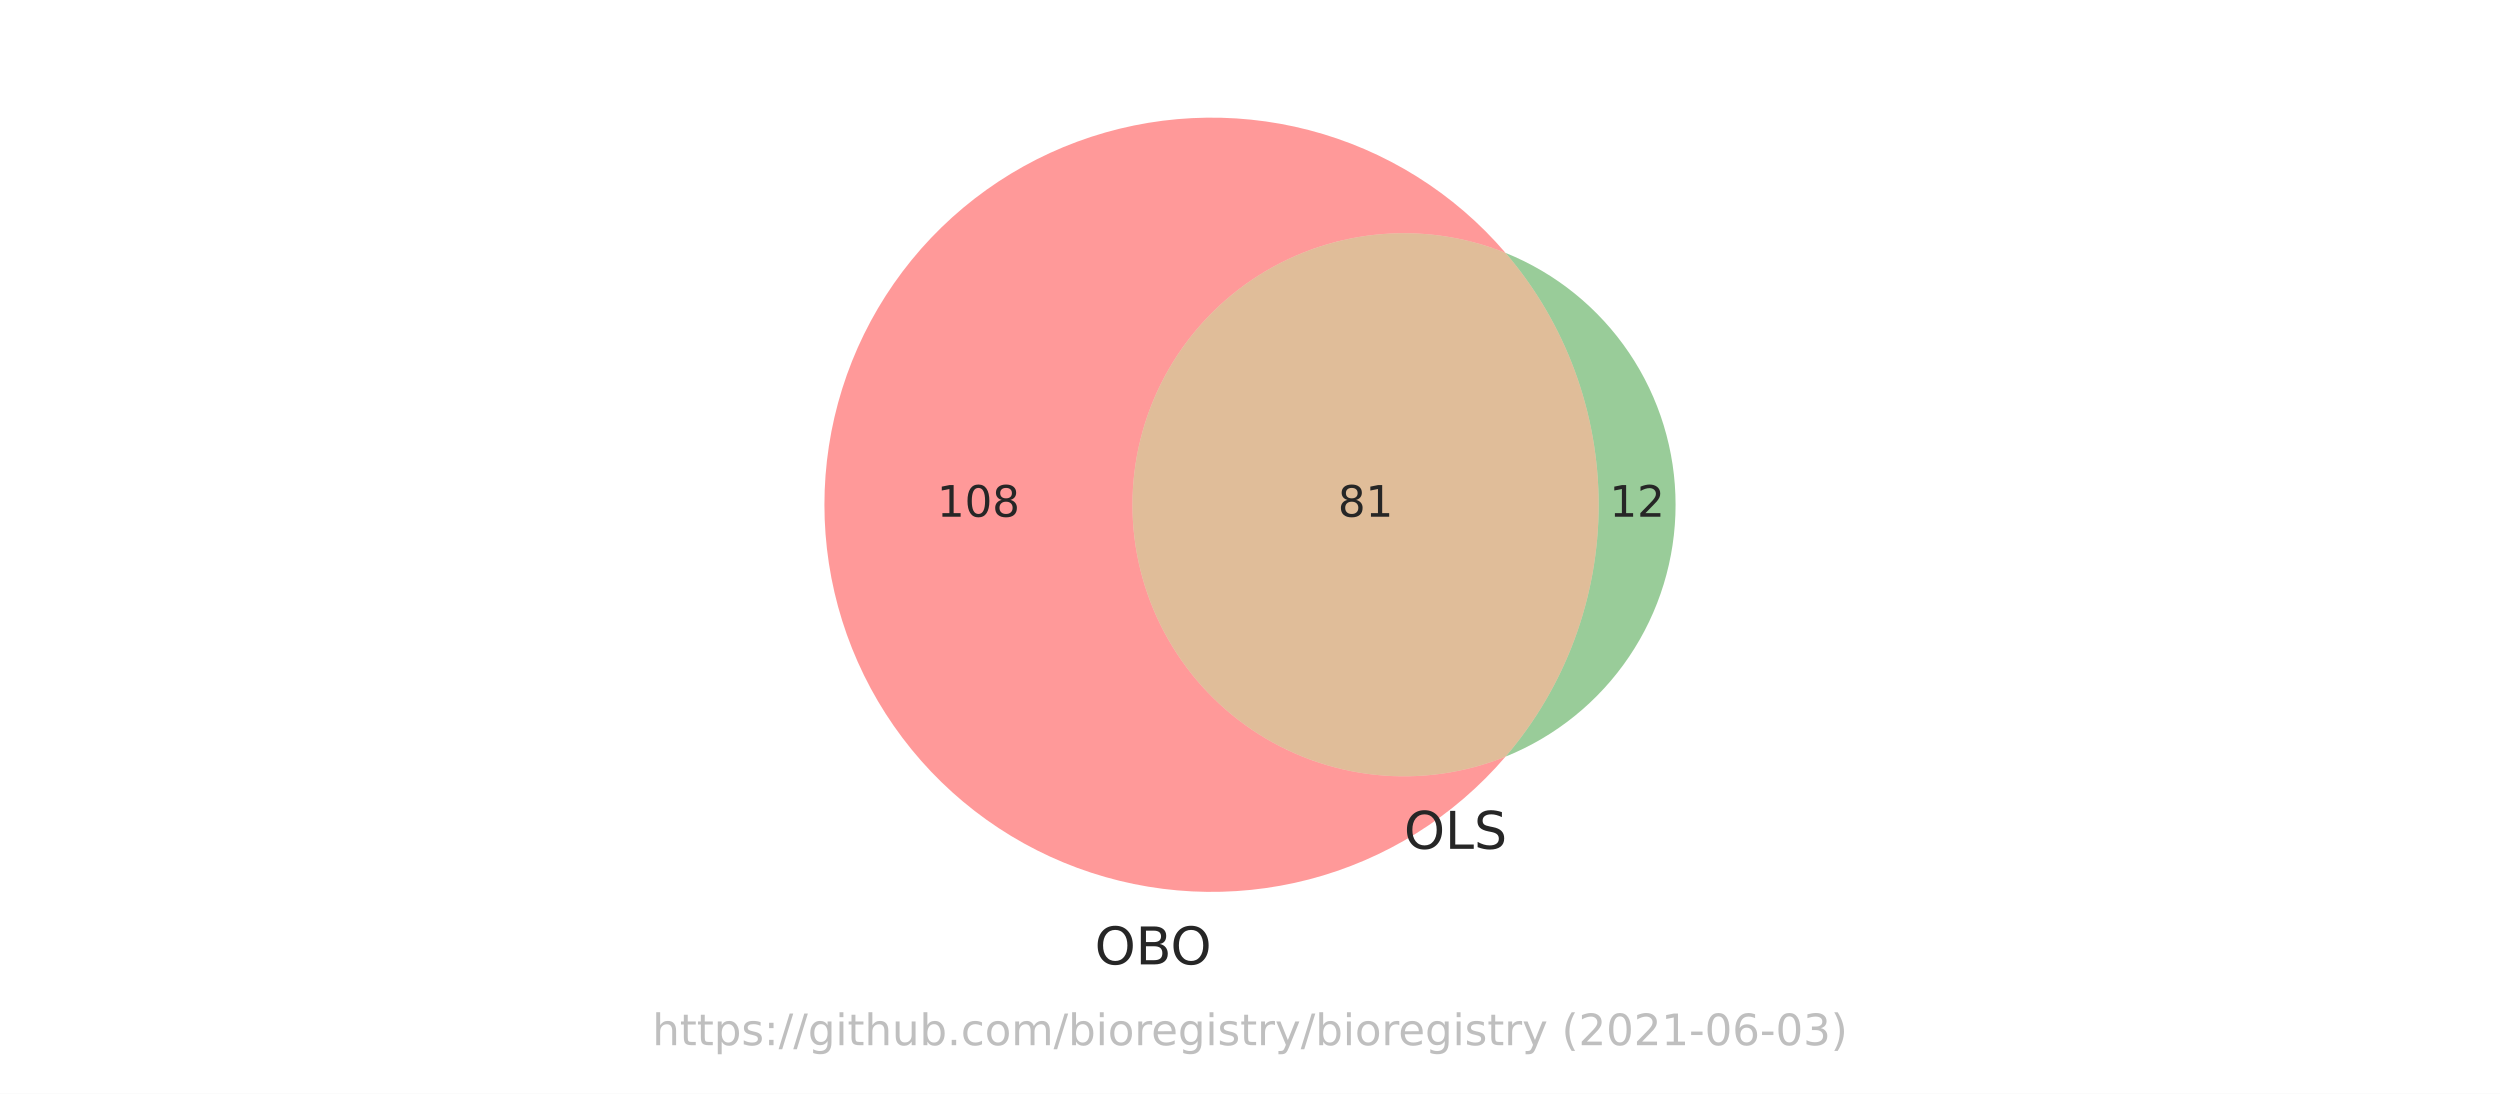
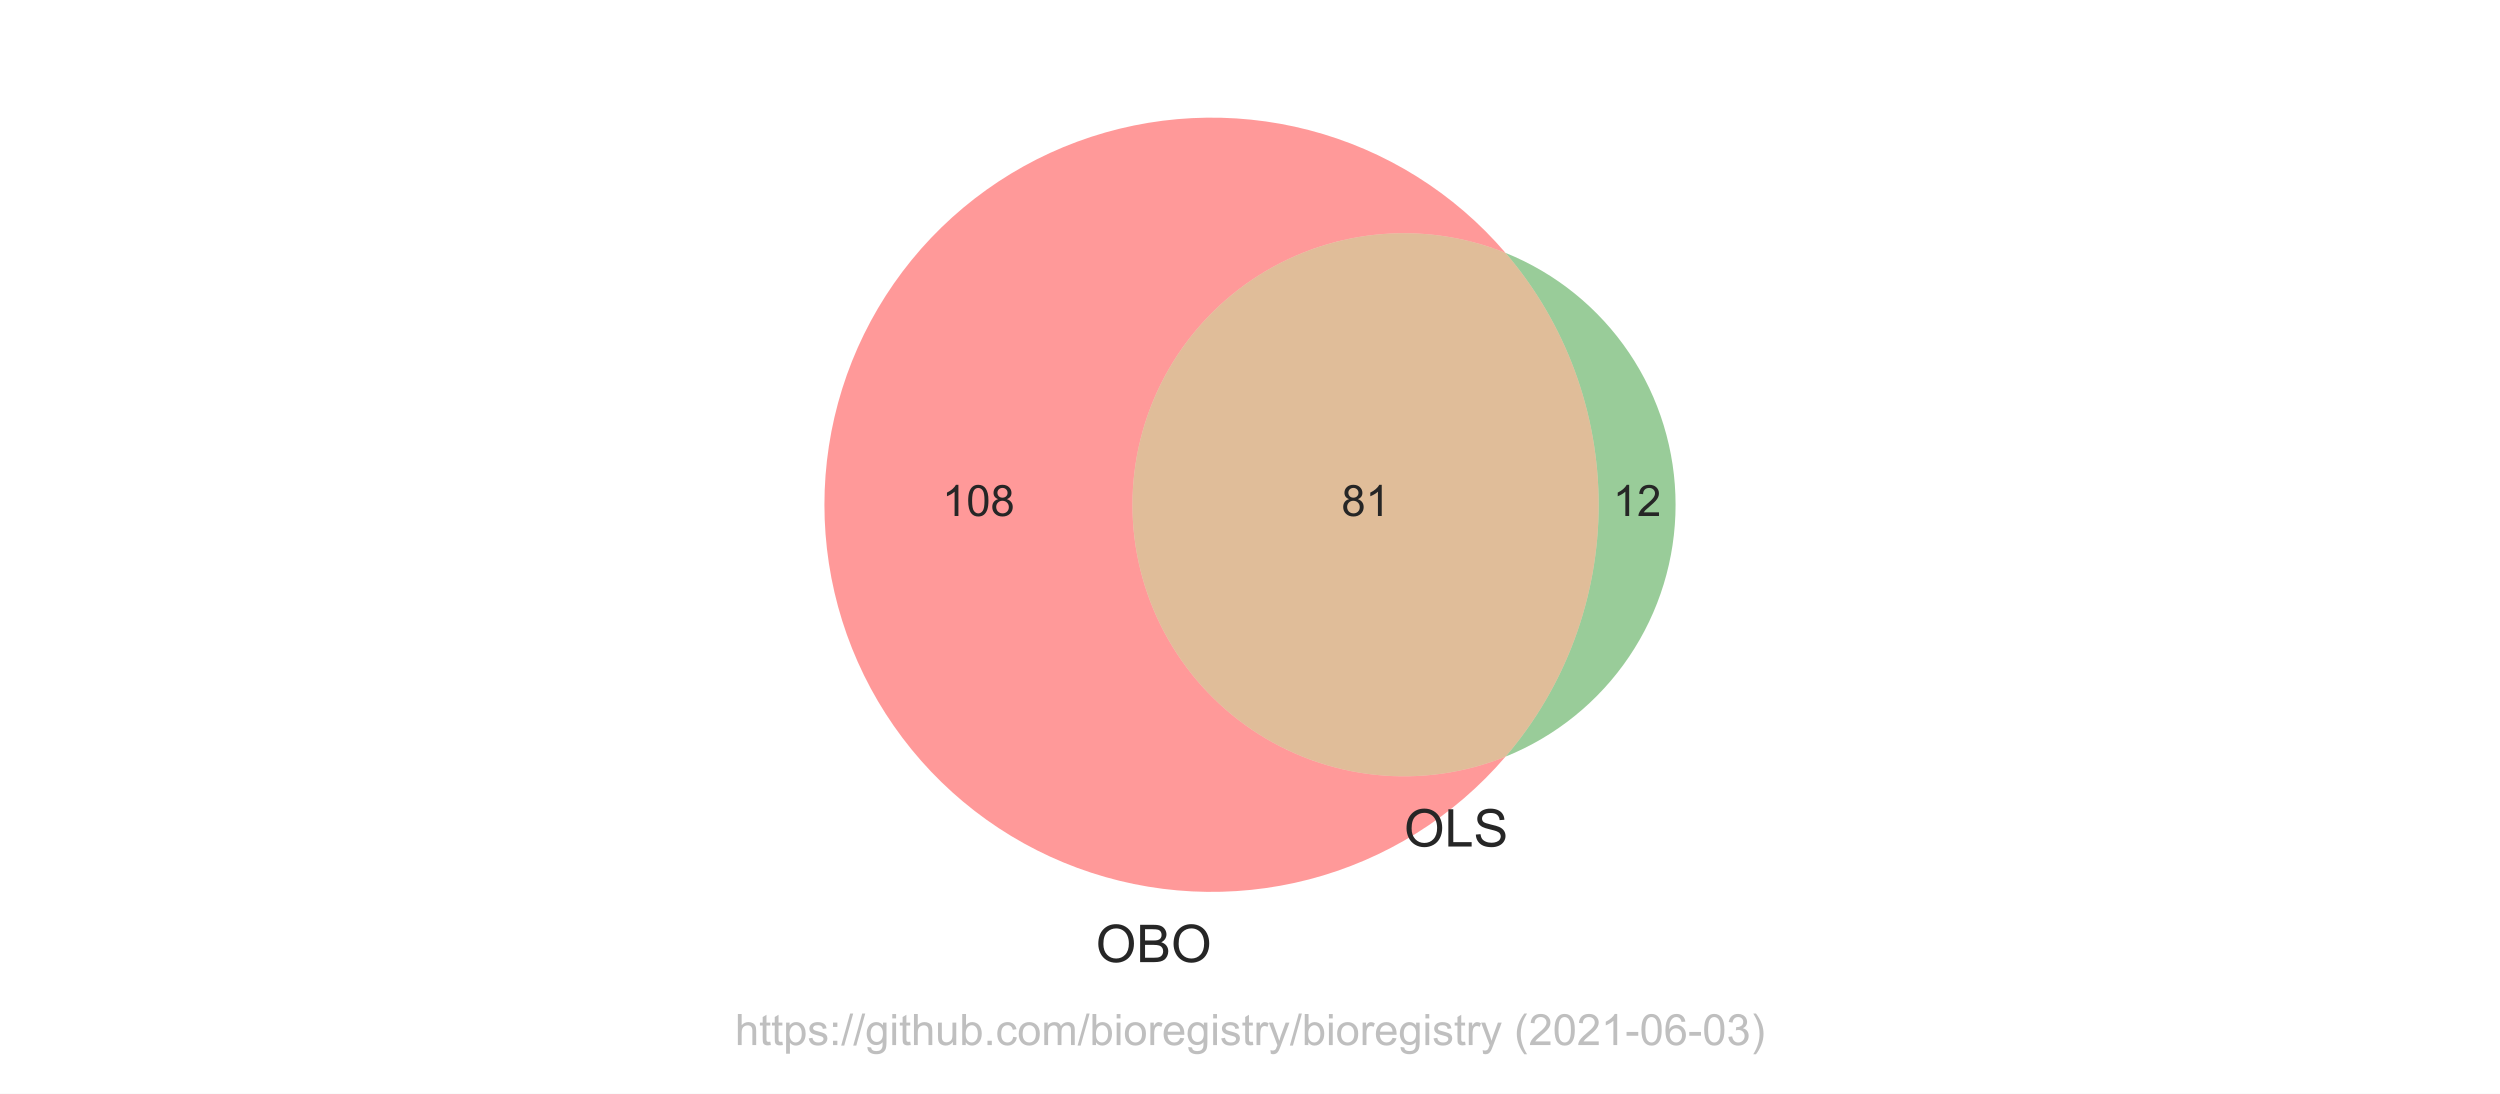
<svg xmlns="http://www.w3.org/2000/svg" xmlns:xlink="http://www.w3.org/1999/xlink" height="252pt" version="1.1" viewBox="0 0 576 252" width="576pt">
  <defs>
    <style type="text/css">*{stroke-linecap:butt;stroke-linejoin:round;}</style>
  </defs>
  <g id="figure_1">
    <g id="patch_1">
      <path d="M 0 252  L 576 252  L 576 0  L 0 0  z " style="fill:#ffffff;" />
    </g>
    <g id="axes_1">
      <g id="patch_2">
-         <path clip-path="url(#p043e0fe2f7)" d="M 346.877 174.328  C 337.381 178.156 327.089 179.595 316.908 178.519  C 306.726 177.442 296.963 173.883 288.477 168.155  C 279.992 162.426 273.041 154.701 268.236 145.661  C 263.431 136.62 260.918 126.536 260.918 116.298  C 260.918 106.06 263.431 95.976 268.236 86.935  C 273.041 77.895 279.992 70.17 288.477 64.441  C 296.963 58.713 306.726 55.154 316.908 54.077  C 327.089 53.001 337.381 54.44 346.877 58.268  C 340.982 51.387 334.074 45.445 326.389 40.645  C 318.704 35.846 310.333 32.245 301.564 29.968  C 292.794 27.69 283.729 26.762 274.68 27.215  C 265.631 27.668 256.704 29.498 248.206 32.64  C 239.708 35.782 231.738 40.201 224.572 45.744  C 217.405 51.288 211.124 57.89 205.947 65.326  C 200.769 72.761 196.754 80.941 194.041 89.586  C 191.327 98.23 189.947 107.238 189.947 116.298  C 189.947 125.358 191.327 134.366 194.041 143.01  C 196.754 151.655 200.769 159.835 205.947 167.27  C 211.124 174.706 217.405 181.308 224.572 186.852  C 231.738 192.395 239.708 196.814 248.206 199.956  C 256.704 203.098 265.631 204.928 274.68 205.381  C 283.729 205.834 292.794 204.906 301.564 202.628  C 310.333 200.351 318.704 196.75 326.389 191.951  C 334.074 187.151 340.982 181.209 346.877 174.328  " style="fill:#ff0000;opacity:0.4;" />
+         <path clip-path="url(#pc2c2ebbd2d)" d="M 346.877 174.328  C 337.381 178.156 327.089 179.595 316.908 178.519  C 306.726 177.442 296.963 173.883 288.477 168.155  C 279.992 162.426 273.041 154.701 268.236 145.661  C 263.431 136.62 260.918 126.536 260.918 116.298  C 260.918 106.06 263.431 95.976 268.236 86.935  C 273.041 77.895 279.992 70.17 288.477 64.441  C 296.963 58.713 306.726 55.154 316.908 54.077  C 327.089 53.001 337.381 54.44 346.877 58.268  C 340.982 51.387 334.074 45.445 326.389 40.645  C 318.704 35.846 310.333 32.245 301.564 29.968  C 292.794 27.69 283.729 26.762 274.68 27.215  C 265.631 27.668 256.704 29.498 248.206 32.64  C 239.708 35.782 231.738 40.201 224.572 45.744  C 217.405 51.288 211.124 57.89 205.947 65.326  C 200.769 72.761 196.754 80.941 194.041 89.586  C 191.327 98.23 189.947 107.238 189.947 116.298  C 189.947 125.358 191.327 134.366 194.041 143.01  C 196.754 151.655 200.769 159.835 205.947 167.27  C 211.124 174.706 217.405 181.308 224.572 186.852  C 231.738 192.395 239.708 196.814 248.206 199.956  C 256.704 203.098 265.631 204.928 274.68 205.381  C 283.729 205.834 292.794 204.906 301.564 202.628  C 310.333 200.351 318.704 196.75 326.389 191.951  C 334.074 187.151 340.982 181.209 346.877 174.328  " style="fill:#ff0000;opacity:0.4;" />
      </g>
      <g id="patch_3">
-         <path clip-path="url(#p043e0fe2f7)" d="M 346.877 58.268  C 360.721 74.427 368.336 95.019 368.336 116.298  C 368.336 137.577 360.721 158.169 346.877 174.328  C 358.447 169.665 368.362 161.645 375.342 151.306  C 382.322 140.967 386.053 128.773 386.053 116.298  C 386.053 103.823 382.322 91.629 375.342 81.29  C 368.362 70.951 358.447 62.931 346.877 58.268  " style="fill:#008000;opacity:0.4;" />
+         <path clip-path="url(#pc2c2ebbd2d)" d="M 346.877 58.268  C 360.721 74.427 368.336 95.019 368.336 116.298  C 368.336 137.577 360.721 158.169 346.877 174.328  C 358.447 169.665 368.362 161.645 375.342 151.306  C 382.322 140.967 386.053 128.773 386.053 116.298  C 386.053 103.823 382.322 91.629 375.342 81.29  C 368.362 70.951 358.447 62.931 346.877 58.268  " style="fill:#008000;opacity:0.4;" />
      </g>
      <g id="patch_4">
-         <path clip-path="url(#p043e0fe2f7)" d="M 346.877 174.328  C 360.721 158.169 368.336 137.577 368.336 116.298  C 368.336 95.019 360.721 74.427 346.877 58.268  C 337.381 54.44 327.089 53.001 316.908 54.077  C 306.726 55.154 296.963 58.713 288.477 64.441  C 279.992 70.17 273.041 77.895 268.236 86.935  C 263.431 95.976 260.918 106.06 260.918 116.298  C 260.918 126.536 263.431 136.62 268.236 145.661  C 273.041 154.701 279.992 162.426 288.477 168.155  C 296.963 173.883 306.726 177.442 316.908 178.519  C 327.089 179.595 337.381 178.156 346.877 174.328  " style="fill:#b25a00;opacity:0.4;" />
+         <path clip-path="url(#pc2c2ebbd2d)" d="M 346.877 174.328  C 360.721 158.169 368.336 137.577 368.336 116.298  C 368.336 95.019 360.721 74.427 346.877 58.268  C 337.381 54.44 327.089 53.001 316.908 54.077  C 306.726 55.154 296.963 58.713 288.477 64.441  C 279.992 70.17 273.041 77.895 268.236 86.935  C 263.431 95.976 260.918 106.06 260.918 116.298  C 260.918 126.536 263.431 136.62 268.236 145.661  C 273.041 154.701 279.992 162.426 288.477 168.155  C 296.963 173.883 306.726 177.442 316.908 178.519  C 327.089 179.595 337.381 178.156 346.877 174.328  " style="fill:#b25a00;opacity:0.4;" />
      </g>
      <g id="text_1">
-         <g style="fill:#262626;" transform="translate(215.8888 119.0574)scale(0.1 -0.1)">
+         <g style="fill:#262626;" transform="translate(217.0911 118.8832)scale(0.1 -0.1)">
          <defs>
-             <path d="M 794 531  L 1825 531  L 1825 4091  L 703 3866  L 703 4441  L 1819 4666  L 2450 4666  L 2450 531  L 3481 531  L 3481 0  L 794 0  L 794 531  z " id="DejaVuSans-31" transform="scale(0.015625)" />
-             <path d="M 2034 4250  Q 1547 4250 1301 3770  Q 1056 3291 1056 2328  Q 1056 1369 1301 889  Q 1547 409 2034 409  Q 2525 409 2770 889  Q 3016 1369 3016 2328  Q 3016 3291 2770 3770  Q 2525 4250 2034 4250  z M 2034 4750  Q 2819 4750 3233 4129  Q 3647 3509 3647 2328  Q 3647 1150 3233 529  Q 2819 -91 2034 -91  Q 1250 -91 836 529  Q 422 1150 422 2328  Q 422 3509 836 4129  Q 1250 4750 2034 4750  z " id="DejaVuSans-30" transform="scale(0.015625)" />
-             <path d="M 2034 2216  Q 1584 2216 1326 1975  Q 1069 1734 1069 1313  Q 1069 891 1326 650  Q 1584 409 2034 409  Q 2484 409 2743 651  Q 3003 894 3003 1313  Q 3003 1734 2745 1975  Q 2488 2216 2034 2216  z M 1403 2484  Q 997 2584 770 2862  Q 544 3141 544 3541  Q 544 4100 942 4425  Q 1341 4750 2034 4750  Q 2731 4750 3128 4425  Q 3525 4100 3525 3541  Q 3525 3141 3298 2862  Q 3072 2584 2669 2484  Q 3125 2378 3379 2068  Q 3634 1759 3634 1313  Q 3634 634 3220 271  Q 2806 -91 2034 -91  Q 1263 -91 848 271  Q 434 634 434 1313  Q 434 1759 690 2068  Q 947 2378 1403 2484  z M 1172 3481  Q 1172 3119 1398 2916  Q 1625 2713 2034 2713  Q 2441 2713 2670 2916  Q 2900 3119 2900 3481  Q 2900 3844 2670 4047  Q 2441 4250 2034 4250  Q 1625 4250 1398 4047  Q 1172 3844 1172 3481  z " id="DejaVuSans-38" transform="scale(0.015625)" />
+             <path d="M 2384 0  L 1822 0  L 1822 3584  Q 1619 3391 1289 3197  Q 959 3003 697 2906  L 697 3450  Q 1169 3672 1522 3987  Q 1875 4303 2022 4600  L 2384 4600  L 2384 0  z " id="ArialMT-31" transform="scale(0.015625)" />
+             <path d="M 266 2259  Q 266 3072 433 3567  Q 600 4063 929 4331  Q 1259 4600 1759 4600  Q 2128 4600 2406 4451  Q 2684 4303 2865 4023  Q 3047 3744 3150 3342  Q 3253 2941 3253 2259  Q 3253 1453 3087 958  Q 2922 463 2592 192  Q 2263 -78 1759 -78  Q 1097 -78 719 397  Q 266 969 266 2259  z M 844 2259  Q 844 1131 1108 757  Q 1372 384 1759 384  Q 2147 384 2411 759  Q 2675 1134 2675 2259  Q 2675 3391 2411 3762  Q 2147 4134 1753 4134  Q 1366 4134 1134 3806  Q 844 3388 844 2259  z " id="ArialMT-30" transform="scale(0.015625)" />
+             <path d="M 1131 2484  Q 781 2613 612 2850  Q 444 3088 444 3419  Q 444 3919 803 4259  Q 1163 4600 1759 4600  Q 2359 4600 2725 4251  Q 3091 3903 3091 3403  Q 3091 3084 2923 2848  Q 2756 2613 2416 2484  Q 2838 2347 3058 2040  Q 3278 1734 3278 1309  Q 3278 722 2862 322  Q 2447 -78 1769 -78  Q 1091 -78 675 323  Q 259 725 259 1325  Q 259 1772 486 2073  Q 713 2375 1131 2484  z M 1019 3438  Q 1019 3113 1228 2906  Q 1438 2700 1772 2700  Q 2097 2700 2305 2904  Q 2513 3109 2513 3406  Q 2513 3716 2298 3927  Q 2084 4138 1766 4138  Q 1444 4138 1231 3931  Q 1019 3725 1019 3438  z M 838 1322  Q 838 1081 952 856  Q 1066 631 1291 507  Q 1516 384 1775 384  Q 2178 384 2440 643  Q 2703 903 2703 1303  Q 2703 1709 2433 1975  Q 2163 2241 1756 2241  Q 1359 2241 1098 1978  Q 838 1716 838 1322  z " id="ArialMT-38" transform="scale(0.015625)" />
          </defs>
-           <use xlink:href="#DejaVuSans-31" />
-           <use x="63.623" xlink:href="#DejaVuSans-30" />
-           <use x="127.246" xlink:href="#DejaVuSans-38" />
+           <use xlink:href="#ArialMT-31" />
+           <use x="55.615" xlink:href="#ArialMT-30" />
+           <use x="111.23" xlink:href="#ArialMT-38" />
        </g>
      </g>
      <g id="text_2">
-         <g style="fill:#262626;" transform="translate(370.832 119.0574)scale(0.1 -0.1)">
+         <g style="fill:#262626;" transform="translate(371.6336 118.8832)scale(0.1 -0.1)">
          <defs>
-             <path d="M 1228 531  L 3431 531  L 3431 0  L 469 0  L 469 531  Q 828 903 1448 1529  Q 2069 2156 2228 2338  Q 2531 2678 2651 2914  Q 2772 3150 2772 3378  Q 2772 3750 2511 3984  Q 2250 4219 1831 4219  Q 1534 4219 1204 4116  Q 875 4013 500 3803  L 500 4441  Q 881 4594 1212 4672  Q 1544 4750 1819 4750  Q 2544 4750 2975 4387  Q 3406 4025 3406 3419  Q 3406 3131 3298 2873  Q 3191 2616 2906 2266  Q 2828 2175 2409 1742  Q 1991 1309 1228 531  z " id="DejaVuSans-32" transform="scale(0.015625)" />
+             <path d="M 3222 541  L 3222 0  L 194 0  Q 188 203 259 391  Q 375 700 629 1000  Q 884 1300 1366 1694  Q 2113 2306 2375 2664  Q 2638 3022 2638 3341  Q 2638 3675 2398 3904  Q 2159 4134 1775 4134  Q 1369 4134 1125 3890  Q 881 3647 878 3216  L 300 3275  Q 359 3922 746 4261  Q 1134 4600 1788 4600  Q 2447 4600 2831 4234  Q 3216 3869 3216 3328  Q 3216 3053 3103 2787  Q 2991 2522 2730 2228  Q 2469 1934 1863 1422  Q 1356 997 1212 845  Q 1069 694 975 541  L 3222 541  z " id="ArialMT-32" transform="scale(0.015625)" />
          </defs>
-           <use xlink:href="#DejaVuSans-31" />
-           <use x="63.623" xlink:href="#DejaVuSans-32" />
+           <use xlink:href="#ArialMT-31" />
+           <use x="55.615" xlink:href="#ArialMT-32" />
        </g>
      </g>
      <g id="text_3">
-         <g style="fill:#262626;" transform="translate(308.2645 119.0574)scale(0.1 -0.1)">
-           <use xlink:href="#DejaVuSans-38" />
-           <use x="63.623" xlink:href="#DejaVuSans-31" />
+         <g style="fill:#262626;" transform="translate(309.0661 118.8832)scale(0.1 -0.1)">
+           <use xlink:href="#ArialMT-38" />
+           <use x="55.615" xlink:href="#ArialMT-31" />
        </g>
      </g>
      <g id="text_4">
-         <g style="fill:#262626;" transform="translate(252.2257 222.1987)scale(0.12 -0.12)">
+         <g style="fill:#262626;" transform="translate(252.4695 221.67)scale(0.12 -0.12)">
          <defs>
-             <path d="M 2522 4238  Q 1834 4238 1429 3725  Q 1025 3213 1025 2328  Q 1025 1447 1429 934  Q 1834 422 2522 422  Q 3209 422 3611 934  Q 4013 1447 4013 2328  Q 4013 3213 3611 3725  Q 3209 4238 2522 4238  z M 2522 4750  Q 3503 4750 4090 4092  Q 4678 3434 4678 2328  Q 4678 1225 4090 567  Q 3503 -91 2522 -91  Q 1538 -91 948 565  Q 359 1222 359 2328  Q 359 3434 948 4092  Q 1538 4750 2522 4750  z " id="DejaVuSans-4f" transform="scale(0.015625)" />
-             <path d="M 1259 2228  L 1259 519  L 2272 519  Q 2781 519 3026 730  Q 3272 941 3272 1375  Q 3272 1813 3026 2020  Q 2781 2228 2272 2228  L 1259 2228  z M 1259 4147  L 1259 2741  L 2194 2741  Q 2656 2741 2882 2914  Q 3109 3088 3109 3444  Q 3109 3797 2882 3972  Q 2656 4147 2194 4147  L 1259 4147  z M 628 4666  L 2241 4666  Q 2963 4666 3353 4366  Q 3744 4066 3744 3513  Q 3744 3084 3544 2831  Q 3344 2578 2956 2516  Q 3422 2416 3680 2098  Q 3938 1781 3938 1306  Q 3938 681 3513 340  Q 3088 0 2303 0  L 628 0  L 628 4666  z " id="DejaVuSans-42" transform="scale(0.015625)" />
+             <path d="M 309 2231  Q 309 3372 921 4017  Q 1534 4663 2503 4663  Q 3138 4663 3647 4359  Q 4156 4056 4423 3514  Q 4691 2972 4691 2284  Q 4691 1588 4409 1038  Q 4128 488 3612 205  Q 3097 -78 2500 -78  Q 1853 -78 1343 234  Q 834 547 571 1087  Q 309 1628 309 2231  z M 934 2222  Q 934 1394 1379 917  Q 1825 441 2497 441  Q 3181 441 3623 922  Q 4066 1403 4066 2288  Q 4066 2847 3877 3264  Q 3688 3681 3323 3911  Q 2959 4141 2506 4141  Q 1863 4141 1398 3698  Q 934 3256 934 2222  z " id="ArialMT-4f" transform="scale(0.015625)" />
+             <path d="M 469 0  L 469 4581  L 2188 4581  Q 2713 4581 3030 4442  Q 3347 4303 3526 4014  Q 3706 3725 3706 3409  Q 3706 3116 3547 2856  Q 3388 2597 3066 2438  Q 3481 2316 3704 2022  Q 3928 1728 3928 1328  Q 3928 1006 3792 729  Q 3656 453 3456 303  Q 3256 153 2954 76  Q 2653 0 2216 0  L 469 0  z M 1075 2656  L 2066 2656  Q 2469 2656 2644 2709  Q 2875 2778 2992 2937  Q 3109 3097 3109 3338  Q 3109 3566 3000 3739  Q 2891 3913 2687 3977  Q 2484 4041 1991 4041  L 1075 4041  L 1075 2656  z M 1075 541  L 2216 541  Q 2509 541 2628 563  Q 2838 600 2978 687  Q 3119 775 3209 942  Q 3300 1109 3300 1328  Q 3300 1584 3169 1773  Q 3038 1963 2805 2039  Q 2572 2116 2134 2116  L 1075 2116  L 1075 541  z " id="ArialMT-42" transform="scale(0.015625)" />
          </defs>
-           <use xlink:href="#DejaVuSans-4f" />
-           <use x="78.711" xlink:href="#DejaVuSans-42" />
-           <use x="145.564" xlink:href="#DejaVuSans-4f" />
+           <use xlink:href="#ArialMT-4f" />
+           <use x="77.783" xlink:href="#ArialMT-42" />
+           <use x="144.482" xlink:href="#ArialMT-4f" />
        </g>
      </g>
      <g id="text_5">
-         <g style="fill:#262626;" transform="translate(323.4857 195.5717)scale(0.12 -0.12)">
+         <g style="fill:#262626;" transform="translate(323.4857 195.043)scale(0.12 -0.12)">
          <defs>
-             <path d="M 628 4666  L 1259 4666  L 1259 531  L 3531 531  L 3531 0  L 628 0  L 628 4666  z " id="DejaVuSans-4c" transform="scale(0.015625)" />
-             <path d="M 3425 4513  L 3425 3897  Q 3066 4069 2747 4153  Q 2428 4238 2131 4238  Q 1616 4238 1336 4038  Q 1056 3838 1056 3469  Q 1056 3159 1242 3001  Q 1428 2844 1947 2747  L 2328 2669  Q 3034 2534 3370 2195  Q 3706 1856 3706 1288  Q 3706 609 3251 259  Q 2797 -91 1919 -91  Q 1588 -91 1214 -16  Q 841 59 441 206  L 441 856  Q 825 641 1194 531  Q 1563 422 1919 422  Q 2459 422 2753 634  Q 3047 847 3047 1241  Q 3047 1584 2836 1778  Q 2625 1972 2144 2069  L 1759 2144  Q 1053 2284 737 2584  Q 422 2884 422 3419  Q 422 4038 858 4394  Q 1294 4750 2059 4750  Q 2388 4750 2728 4690  Q 3069 4631 3425 4513  z " id="DejaVuSans-53" transform="scale(0.015625)" />
+             <path d="M 469 0  L 469 4581  L 1075 4581  L 1075 541  L 3331 541  L 3331 0  L 469 0  z " id="ArialMT-4c" transform="scale(0.015625)" />
+             <path d="M 288 1472  L 859 1522  Q 900 1178 1048 958  Q 1197 738 1509 602  Q 1822 466 2213 466  Q 2559 466 2825 569  Q 3091 672 3220 851  Q 3350 1031 3350 1244  Q 3350 1459 3225 1620  Q 3100 1781 2813 1891  Q 2628 1963 1997 2114  Q 1366 2266 1113 2400  Q 784 2572 623 2826  Q 463 3081 463 3397  Q 463 3744 659 4045  Q 856 4347 1234 4503  Q 1613 4659 2075 4659  Q 2584 4659 2973 4495  Q 3363 4331 3572 4012  Q 3781 3694 3797 3291  L 3216 3247  Q 3169 3681 2898 3903  Q 2628 4125 2100 4125  Q 1550 4125 1298 3923  Q 1047 3722 1047 3438  Q 1047 3191 1225 3031  Q 1400 2872 2139 2705  Q 2878 2538 3153 2413  Q 3553 2228 3743 1945  Q 3934 1663 3934 1294  Q 3934 928 3725 604  Q 3516 281 3123 101  Q 2731 -78 2241 -78  Q 1619 -78 1198 103  Q 778 284 539 648  Q 300 1013 288 1472  z " id="ArialMT-53" transform="scale(0.015625)" />
          </defs>
-           <use xlink:href="#DejaVuSans-4f" />
-           <use x="78.711" xlink:href="#DejaVuSans-4c" />
-           <use x="134.424" xlink:href="#DejaVuSans-53" />
+           <use xlink:href="#ArialMT-4f" />
+           <use x="77.783" xlink:href="#ArialMT-4c" />
+           <use x="133.398" xlink:href="#ArialMT-53" />
        </g>
      </g>
      <g id="text_6">
-         <g style="fill:#808080;opacity:0.5;" transform="translate(150.2883 240.8159)scale(0.1 -0.1)">
+         <g style="fill:#808080;opacity:0.5;" transform="translate(169.3422 240.7909)scale(0.1 -0.1)">
          <defs>
-             <path d="M 3513 2113  L 3513 0  L 2938 0  L 2938 2094  Q 2938 2591 2744 2837  Q 2550 3084 2163 3084  Q 1697 3084 1428 2787  Q 1159 2491 1159 1978  L 1159 0  L 581 0  L 581 4863  L 1159 4863  L 1159 2956  Q 1366 3272 1645 3428  Q 1925 3584 2291 3584  Q 2894 3584 3203 3211  Q 3513 2838 3513 2113  z " id="DejaVuSans-68" transform="scale(0.015625)" />
-             <path d="M 1172 4494  L 1172 3500  L 2356 3500  L 2356 3053  L 1172 3053  L 1172 1153  Q 1172 725 1289 603  Q 1406 481 1766 481  L 2356 481  L 2356 0  L 1766 0  Q 1100 0 847 248  Q 594 497 594 1153  L 594 3053  L 172 3053  L 172 3500  L 594 3500  L 594 4494  L 1172 4494  z " id="DejaVuSans-74" transform="scale(0.015625)" />
-             <path d="M 1159 525  L 1159 -1331  L 581 -1331  L 581 3500  L 1159 3500  L 1159 2969  Q 1341 3281 1617 3432  Q 1894 3584 2278 3584  Q 2916 3584 3314 3078  Q 3713 2572 3713 1747  Q 3713 922 3314 415  Q 2916 -91 2278 -91  Q 1894 -91 1617 61  Q 1341 213 1159 525  z M 3116 1747  Q 3116 2381 2855 2742  Q 2594 3103 2138 3103  Q 1681 3103 1420 2742  Q 1159 2381 1159 1747  Q 1159 1113 1420 752  Q 1681 391 2138 391  Q 2594 391 2855 752  Q 3116 1113 3116 1747  z " id="DejaVuSans-70" transform="scale(0.015625)" />
-             <path d="M 2834 3397  L 2834 2853  Q 2591 2978 2328 3040  Q 2066 3103 1784 3103  Q 1356 3103 1142 2972  Q 928 2841 928 2578  Q 928 2378 1081 2264  Q 1234 2150 1697 2047  L 1894 2003  Q 2506 1872 2764 1633  Q 3022 1394 3022 966  Q 3022 478 2636 193  Q 2250 -91 1575 -91  Q 1294 -91 989 -36  Q 684 19 347 128  L 347 722  Q 666 556 975 473  Q 1284 391 1588 391  Q 1994 391 2212 530  Q 2431 669 2431 922  Q 2431 1156 2273 1281  Q 2116 1406 1581 1522  L 1381 1569  Q 847 1681 609 1914  Q 372 2147 372 2553  Q 372 3047 722 3315  Q 1072 3584 1716 3584  Q 2034 3584 2315 3537  Q 2597 3491 2834 3397  z " id="DejaVuSans-73" transform="scale(0.015625)" />
-             <path d="M 750 794  L 1409 794  L 1409 0  L 750 0  L 750 794  z M 750 3309  L 1409 3309  L 1409 2516  L 750 2516  L 750 3309  z " id="DejaVuSans-3a" transform="scale(0.015625)" />
-             <path d="M 1625 4666  L 2156 4666  L 531 -594  L 0 -594  L 1625 4666  z " id="DejaVuSans-2f" transform="scale(0.015625)" />
-             <path d="M 2906 1791  Q 2906 2416 2648 2759  Q 2391 3103 1925 3103  Q 1463 3103 1205 2759  Q 947 2416 947 1791  Q 947 1169 1205 825  Q 1463 481 1925 481  Q 2391 481 2648 825  Q 2906 1169 2906 1791  z M 3481 434  Q 3481 -459 3084 -895  Q 2688 -1331 1869 -1331  Q 1566 -1331 1297 -1286  Q 1028 -1241 775 -1147  L 775 -588  Q 1028 -725 1275 -790  Q 1522 -856 1778 -856  Q 2344 -856 2625 -561  Q 2906 -266 2906 331  L 2906 616  Q 2728 306 2450 153  Q 2172 0 1784 0  Q 1141 0 747 490  Q 353 981 353 1791  Q 353 2603 747 3093  Q 1141 3584 1784 3584  Q 2172 3584 2450 3431  Q 2728 3278 2906 2969  L 2906 3500  L 3481 3500  L 3481 434  z " id="DejaVuSans-67" transform="scale(0.015625)" />
-             <path d="M 603 3500  L 1178 3500  L 1178 0  L 603 0  L 603 3500  z M 603 4863  L 1178 4863  L 1178 4134  L 603 4134  L 603 4863  z " id="DejaVuSans-69" transform="scale(0.015625)" />
-             <path d="M 544 1381  L 544 3500  L 1119 3500  L 1119 1403  Q 1119 906 1312 657  Q 1506 409 1894 409  Q 2359 409 2629 706  Q 2900 1003 2900 1516  L 2900 3500  L 3475 3500  L 3475 0  L 2900 0  L 2900 538  Q 2691 219 2414 64  Q 2138 -91 1772 -91  Q 1169 -91 856 284  Q 544 659 544 1381  z M 1991 3584  L 1991 3584  z " id="DejaVuSans-75" transform="scale(0.015625)" />
-             <path d="M 3116 1747  Q 3116 2381 2855 2742  Q 2594 3103 2138 3103  Q 1681 3103 1420 2742  Q 1159 2381 1159 1747  Q 1159 1113 1420 752  Q 1681 391 2138 391  Q 2594 391 2855 752  Q 3116 1113 3116 1747  z M 1159 2969  Q 1341 3281 1617 3432  Q 1894 3584 2278 3584  Q 2916 3584 3314 3078  Q 3713 2572 3713 1747  Q 3713 922 3314 415  Q 2916 -91 2278 -91  Q 1894 -91 1617 61  Q 1341 213 1159 525  L 1159 0  L 581 0  L 581 4863  L 1159 4863  L 1159 2969  z " id="DejaVuSans-62" transform="scale(0.015625)" />
-             <path d="M 684 794  L 1344 794  L 1344 0  L 684 0  L 684 794  z " id="DejaVuSans-2e" transform="scale(0.015625)" />
-             <path d="M 3122 3366  L 3122 2828  Q 2878 2963 2633 3030  Q 2388 3097 2138 3097  Q 1578 3097 1268 2742  Q 959 2388 959 1747  Q 959 1106 1268 751  Q 1578 397 2138 397  Q 2388 397 2633 464  Q 2878 531 3122 666  L 3122 134  Q 2881 22 2623 -34  Q 2366 -91 2075 -91  Q 1284 -91 818 406  Q 353 903 353 1747  Q 353 2603 823 3093  Q 1294 3584 2113 3584  Q 2378 3584 2631 3529  Q 2884 3475 3122 3366  z " id="DejaVuSans-63" transform="scale(0.015625)" />
-             <path d="M 1959 3097  Q 1497 3097 1228 2736  Q 959 2375 959 1747  Q 959 1119 1226 758  Q 1494 397 1959 397  Q 2419 397 2687 759  Q 2956 1122 2956 1747  Q 2956 2369 2687 2733  Q 2419 3097 1959 3097  z M 1959 3584  Q 2709 3584 3137 3096  Q 3566 2609 3566 1747  Q 3566 888 3137 398  Q 2709 -91 1959 -91  Q 1206 -91 779 398  Q 353 888 353 1747  Q 353 2609 779 3096  Q 1206 3584 1959 3584  z " id="DejaVuSans-6f" transform="scale(0.015625)" />
-             <path d="M 3328 2828  Q 3544 3216 3844 3400  Q 4144 3584 4550 3584  Q 5097 3584 5394 3201  Q 5691 2819 5691 2113  L 5691 0  L 5113 0  L 5113 2094  Q 5113 2597 4934 2840  Q 4756 3084 4391 3084  Q 3944 3084 3684 2787  Q 3425 2491 3425 1978  L 3425 0  L 2847 0  L 2847 2094  Q 2847 2600 2669 2842  Q 2491 3084 2119 3084  Q 1678 3084 1418 2786  Q 1159 2488 1159 1978  L 1159 0  L 581 0  L 581 3500  L 1159 3500  L 1159 2956  Q 1356 3278 1631 3431  Q 1906 3584 2284 3584  Q 2666 3584 2933 3390  Q 3200 3197 3328 2828  z " id="DejaVuSans-6d" transform="scale(0.015625)" />
-             <path d="M 2631 2963  Q 2534 3019 2420 3045  Q 2306 3072 2169 3072  Q 1681 3072 1420 2755  Q 1159 2438 1159 1844  L 1159 0  L 581 0  L 581 3500  L 1159 3500  L 1159 2956  Q 1341 3275 1631 3429  Q 1922 3584 2338 3584  Q 2397 3584 2469 3576  Q 2541 3569 2628 3553  L 2631 2963  z " id="DejaVuSans-72" transform="scale(0.015625)" />
-             <path d="M 3597 1894  L 3597 1613  L 953 1613  Q 991 1019 1311 708  Q 1631 397 2203 397  Q 2534 397 2845 478  Q 3156 559 3463 722  L 3463 178  Q 3153 47 2828 -22  Q 2503 -91 2169 -91  Q 1331 -91 842 396  Q 353 884 353 1716  Q 353 2575 817 3079  Q 1281 3584 2069 3584  Q 2775 3584 3186 3129  Q 3597 2675 3597 1894  z M 3022 2063  Q 3016 2534 2758 2815  Q 2500 3097 2075 3097  Q 1594 3097 1305 2825  Q 1016 2553 972 2059  L 3022 2063  z " id="DejaVuSans-65" transform="scale(0.015625)" />
-             <path d="M 2059 -325  Q 1816 -950 1584 -1140  Q 1353 -1331 966 -1331  L 506 -1331  L 506 -850  L 844 -850  Q 1081 -850 1212 -737  Q 1344 -625 1503 -206  L 1606 56  L 191 3500  L 800 3500  L 1894 763  L 2988 3500  L 3597 3500  L 2059 -325  z " id="DejaVuSans-79" transform="scale(0.015625)" />
-             <path id="DejaVuSans-20" transform="scale(0.015625)" />
-             <path d="M 1984 4856  Q 1566 4138 1362 3434  Q 1159 2731 1159 2009  Q 1159 1288 1364 580  Q 1569 -128 1984 -844  L 1484 -844  Q 1016 -109 783 600  Q 550 1309 550 2009  Q 550 2706 781 3412  Q 1013 4119 1484 4856  L 1984 4856  z " id="DejaVuSans-28" transform="scale(0.015625)" />
-             <path d="M 313 2009  L 1997 2009  L 1997 1497  L 313 1497  L 313 2009  z " id="DejaVuSans-2d" transform="scale(0.015625)" />
-             <path d="M 2113 2584  Q 1688 2584 1439 2293  Q 1191 2003 1191 1497  Q 1191 994 1439 701  Q 1688 409 2113 409  Q 2538 409 2786 701  Q 3034 994 3034 1497  Q 3034 2003 2786 2293  Q 2538 2584 2113 2584  z M 3366 4563  L 3366 3988  Q 3128 4100 2886 4159  Q 2644 4219 2406 4219  Q 1781 4219 1451 3797  Q 1122 3375 1075 2522  Q 1259 2794 1537 2939  Q 1816 3084 2150 3084  Q 2853 3084 3261 2657  Q 3669 2231 3669 1497  Q 3669 778 3244 343  Q 2819 -91 2113 -91  Q 1303 -91 875 529  Q 447 1150 447 2328  Q 447 3434 972 4092  Q 1497 4750 2381 4750  Q 2619 4750 2861 4703  Q 3103 4656 3366 4563  z " id="DejaVuSans-36" transform="scale(0.015625)" />
-             <path d="M 2597 2516  Q 3050 2419 3304 2112  Q 3559 1806 3559 1356  Q 3559 666 3084 287  Q 2609 -91 1734 -91  Q 1441 -91 1130 -33  Q 819 25 488 141  L 488 750  Q 750 597 1062 519  Q 1375 441 1716 441  Q 2309 441 2620 675  Q 2931 909 2931 1356  Q 2931 1769 2642 2001  Q 2353 2234 1838 2234  L 1294 2234  L 1294 2753  L 1863 2753  Q 2328 2753 2575 2939  Q 2822 3125 2822 3475  Q 2822 3834 2567 4026  Q 2313 4219 1838 4219  Q 1578 4219 1281 4162  Q 984 4106 628 3988  L 628 4550  Q 988 4650 1302 4700  Q 1616 4750 1894 4750  Q 2613 4750 3031 4423  Q 3450 4097 3450 3541  Q 3450 3153 3228 2886  Q 3006 2619 2597 2516  z " id="DejaVuSans-33" transform="scale(0.015625)" />
-             <path d="M 513 4856  L 1013 4856  Q 1481 4119 1714 3412  Q 1947 2706 1947 2009  Q 1947 1309 1714 600  Q 1481 -109 1013 -844  L 513 -844  Q 928 -128 1133 580  Q 1338 1288 1338 2009  Q 1338 2731 1133 3434  Q 928 4138 513 4856  z " id="DejaVuSans-29" transform="scale(0.015625)" />
+             <path d="M 422 0  L 422 4581  L 984 4581  L 984 2938  Q 1378 3394 1978 3394  Q 2347 3394 2619 3248  Q 2891 3103 3008 2847  Q 3125 2591 3125 2103  L 3125 0  L 2563 0  L 2563 2103  Q 2563 2525 2380 2717  Q 2197 2909 1863 2909  Q 1613 2909 1392 2779  Q 1172 2650 1078 2428  Q 984 2206 984 1816  L 984 0  L 422 0  z " id="ArialMT-68" transform="scale(0.015625)" />
+             <path d="M 1650 503  L 1731 6  Q 1494 -44 1306 -44  Q 1000 -44 831 53  Q 663 150 594 308  Q 525 466 525 972  L 525 2881  L 113 2881  L 113 3319  L 525 3319  L 525 4141  L 1084 4478  L 1084 3319  L 1650 3319  L 1650 2881  L 1084 2881  L 1084 941  Q 1084 700 1114 631  Q 1144 563 1211 522  Q 1278 481 1403 481  Q 1497 481 1650 503  z " id="ArialMT-74" transform="scale(0.015625)" />
+             <path d="M 422 -1272  L 422 3319  L 934 3319  L 934 2888  Q 1116 3141 1344 3267  Q 1572 3394 1897 3394  Q 2322 3394 2647 3175  Q 2972 2956 3137 2557  Q 3303 2159 3303 1684  Q 3303 1175 3120 767  Q 2938 359 2589 142  Q 2241 -75 1856 -75  Q 1575 -75 1351 44  Q 1128 163 984 344  L 984 -1272  L 422 -1272  z M 931 1641  Q 931 1000 1190 694  Q 1450 388 1819 388  Q 2194 388 2461 705  Q 2728 1022 2728 1688  Q 2728 2322 2467 2637  Q 2206 2953 1844 2953  Q 1484 2953 1207 2617  Q 931 2281 931 1641  z " id="ArialMT-70" transform="scale(0.015625)" />
+             <path d="M 197 991  L 753 1078  Q 800 744 1014 566  Q 1228 388 1613 388  Q 2000 388 2187 545  Q 2375 703 2375 916  Q 2375 1106 2209 1216  Q 2094 1291 1634 1406  Q 1016 1563 777 1677  Q 538 1791 414 1992  Q 291 2194 291 2438  Q 291 2659 392 2848  Q 494 3038 669 3163  Q 800 3259 1026 3326  Q 1253 3394 1513 3394  Q 1903 3394 2198 3281  Q 2494 3169 2634 2976  Q 2775 2784 2828 2463  L 2278 2388  Q 2241 2644 2061 2787  Q 1881 2931 1553 2931  Q 1166 2931 1000 2803  Q 834 2675 834 2503  Q 834 2394 903 2306  Q 972 2216 1119 2156  Q 1203 2125 1616 2013  Q 2213 1853 2448 1751  Q 2684 1650 2818 1456  Q 2953 1263 2953 975  Q 2953 694 2789 445  Q 2625 197 2315 61  Q 2006 -75 1616 -75  Q 969 -75 630 194  Q 291 463 197 991  z " id="ArialMT-73" transform="scale(0.015625)" />
+             <path d="M 578 2678  L 578 3319  L 1219 3319  L 1219 2678  L 578 2678  z M 578 0  L 578 641  L 1219 641  L 1219 0  L 578 0  z " id="ArialMT-3a" transform="scale(0.015625)" />
+             <path d="M 0 -78  L 1328 4659  L 1778 4659  L 453 -78  L 0 -78  z " id="ArialMT-2f" transform="scale(0.015625)" />
+             <path d="M 319 -275  L 866 -356  Q 900 -609 1056 -725  Q 1266 -881 1628 -881  Q 2019 -881 2231 -725  Q 2444 -569 2519 -288  Q 2563 -116 2559 434  Q 2191 0 1641 0  Q 956 0 581 494  Q 206 988 206 1678  Q 206 2153 378 2554  Q 550 2956 876 3175  Q 1203 3394 1644 3394  Q 2231 3394 2613 2919  L 2613 3319  L 3131 3319  L 3131 450  Q 3131 -325 2973 -648  Q 2816 -972 2473 -1159  Q 2131 -1347 1631 -1347  Q 1038 -1347 672 -1080  Q 306 -813 319 -275  z M 784 1719  Q 784 1066 1043 766  Q 1303 466 1694 466  Q 2081 466 2343 764  Q 2606 1063 2606 1700  Q 2606 2309 2336 2618  Q 2066 2928 1684 2928  Q 1309 2928 1046 2623  Q 784 2319 784 1719  z " id="ArialMT-67" transform="scale(0.015625)" />
+             <path d="M 425 3934  L 425 4581  L 988 4581  L 988 3934  L 425 3934  z M 425 0  L 425 3319  L 988 3319  L 988 0  L 425 0  z " id="ArialMT-69" transform="scale(0.015625)" />
+             <path d="M 2597 0  L 2597 488  Q 2209 -75 1544 -75  Q 1250 -75 995 37  Q 741 150 617 320  Q 494 491 444 738  Q 409 903 409 1263  L 409 3319  L 972 3319  L 972 1478  Q 972 1038 1006 884  Q 1059 663 1231 536  Q 1403 409 1656 409  Q 1909 409 2131 539  Q 2353 669 2445 892  Q 2538 1116 2538 1541  L 2538 3319  L 3100 3319  L 3100 0  L 2597 0  z " id="ArialMT-75" transform="scale(0.015625)" />
+             <path d="M 941 0  L 419 0  L 419 4581  L 981 4581  L 981 2947  Q 1338 3394 1891 3394  Q 2197 3394 2470 3270  Q 2744 3147 2920 2923  Q 3097 2700 3197 2384  Q 3297 2069 3297 1709  Q 3297 856 2875 390  Q 2453 -75 1863 -75  Q 1275 -75 941 416  L 941 0  z M 934 1684  Q 934 1088 1097 822  Q 1363 388 1816 388  Q 2184 388 2453 708  Q 2722 1028 2722 1663  Q 2722 2313 2464 2622  Q 2206 2931 1841 2931  Q 1472 2931 1203 2611  Q 934 2291 934 1684  z " id="ArialMT-62" transform="scale(0.015625)" />
+             <path d="M 581 0  L 581 641  L 1222 641  L 1222 0  L 581 0  z " id="ArialMT-2e" transform="scale(0.015625)" />
+             <path d="M 2588 1216  L 3141 1144  Q 3050 572 2676 248  Q 2303 -75 1759 -75  Q 1078 -75 664 370  Q 250 816 250 1647  Q 250 2184 428 2587  Q 606 2991 970 3192  Q 1334 3394 1763 3394  Q 2303 3394 2647 3120  Q 2991 2847 3088 2344  L 2541 2259  Q 2463 2594 2264 2762  Q 2066 2931 1784 2931  Q 1359 2931 1093 2626  Q 828 2322 828 1663  Q 828 994 1084 691  Q 1341 388 1753 388  Q 2084 388 2306 591  Q 2528 794 2588 1216  z " id="ArialMT-63" transform="scale(0.015625)" />
+             <path d="M 213 1659  Q 213 2581 725 3025  Q 1153 3394 1769 3394  Q 2453 3394 2887 2945  Q 3322 2497 3322 1706  Q 3322 1066 3130 698  Q 2938 331 2570 128  Q 2203 -75 1769 -75  Q 1072 -75 642 372  Q 213 819 213 1659  z M 791 1659  Q 791 1022 1069 705  Q 1347 388 1769 388  Q 2188 388 2466 706  Q 2744 1025 2744 1678  Q 2744 2294 2464 2611  Q 2184 2928 1769 2928  Q 1347 2928 1069 2612  Q 791 2297 791 1659  z " id="ArialMT-6f" transform="scale(0.015625)" />
+             <path d="M 422 0  L 422 3319  L 925 3319  L 925 2853  Q 1081 3097 1340 3245  Q 1600 3394 1931 3394  Q 2300 3394 2536 3241  Q 2772 3088 2869 2813  Q 3263 3394 3894 3394  Q 4388 3394 4653 3120  Q 4919 2847 4919 2278  L 4919 0  L 4359 0  L 4359 2091  Q 4359 2428 4304 2576  Q 4250 2725 4106 2815  Q 3963 2906 3769 2906  Q 3419 2906 3187 2673  Q 2956 2441 2956 1928  L 2956 0  L 2394 0  L 2394 2156  Q 2394 2531 2256 2718  Q 2119 2906 1806 2906  Q 1569 2906 1367 2781  Q 1166 2656 1075 2415  Q 984 2175 984 1722  L 984 0  L 422 0  z " id="ArialMT-6d" transform="scale(0.015625)" />
+             <path d="M 416 0  L 416 3319  L 922 3319  L 922 2816  Q 1116 3169 1280 3281  Q 1444 3394 1641 3394  Q 1925 3394 2219 3213  L 2025 2691  Q 1819 2813 1613 2813  Q 1428 2813 1281 2702  Q 1134 2591 1072 2394  Q 978 2094 978 1738  L 978 0  L 416 0  z " id="ArialMT-72" transform="scale(0.015625)" />
+             <path d="M 2694 1069  L 3275 997  Q 3138 488 2766 206  Q 2394 -75 1816 -75  Q 1088 -75 661 373  Q 234 822 234 1631  Q 234 2469 665 2931  Q 1097 3394 1784 3394  Q 2450 3394 2872 2941  Q 3294 2488 3294 1666  Q 3294 1616 3291 1516  L 816 1516  Q 847 969 1125 678  Q 1403 388 1819 388  Q 2128 388 2347 550  Q 2566 713 2694 1069  z M 847 1978  L 2700 1978  Q 2663 2397 2488 2606  Q 2219 2931 1791 2931  Q 1403 2931 1139 2672  Q 875 2413 847 1978  z " id="ArialMT-65" transform="scale(0.015625)" />
+             <path d="M 397 -1278  L 334 -750  Q 519 -800 656 -800  Q 844 -800 956 -737  Q 1069 -675 1141 -563  Q 1194 -478 1313 -144  Q 1328 -97 1363 -6  L 103 3319  L 709 3319  L 1400 1397  Q 1534 1031 1641 628  Q 1738 1016 1872 1384  L 2581 3319  L 3144 3319  L 1881 -56  Q 1678 -603 1566 -809  Q 1416 -1088 1222 -1217  Q 1028 -1347 759 -1347  Q 597 -1347 397 -1278  z " id="ArialMT-79" transform="scale(0.015625)" />
+             <path id="ArialMT-20" transform="scale(0.015625)" />
+             <path d="M 1497 -1347  Q 1031 -759 709 28  Q 388 816 388 1659  Q 388 2403 628 3084  Q 909 3875 1497 4659  L 1900 4659  Q 1522 4009 1400 3731  Q 1209 3300 1100 2831  Q 966 2247 966 1656  Q 966 153 1900 -1347  L 1497 -1347  z " id="ArialMT-28" transform="scale(0.015625)" />
+             <path d="M 203 1375  L 203 1941  L 1931 1941  L 1931 1375  L 203 1375  z " id="ArialMT-2d" transform="scale(0.015625)" />
+             <path d="M 3184 3459  L 2625 3416  Q 2550 3747 2413 3897  Q 2184 4138 1850 4138  Q 1581 4138 1378 3988  Q 1113 3794 959 3422  Q 806 3050 800 2363  Q 1003 2672 1297 2822  Q 1591 2972 1913 2972  Q 2475 2972 2870 2558  Q 3266 2144 3266 1488  Q 3266 1056 3080 686  Q 2894 316 2569 119  Q 2244 -78 1831 -78  Q 1128 -78 684 439  Q 241 956 241 2144  Q 241 3472 731 4075  Q 1159 4600 1884 4600  Q 2425 4600 2770 4297  Q 3116 3994 3184 3459  z M 888 1484  Q 888 1194 1011 928  Q 1134 663 1356 523  Q 1578 384 1822 384  Q 2178 384 2434 671  Q 2691 959 2691 1453  Q 2691 1928 2437 2201  Q 2184 2475 1800 2475  Q 1419 2475 1153 2201  Q 888 1928 888 1484  z " id="ArialMT-36" transform="scale(0.015625)" />
+             <path d="M 269 1209  L 831 1284  Q 928 806 1161 595  Q 1394 384 1728 384  Q 2125 384 2398 659  Q 2672 934 2672 1341  Q 2672 1728 2419 1979  Q 2166 2231 1775 2231  Q 1616 2231 1378 2169  L 1441 2663  Q 1497 2656 1531 2656  Q 1891 2656 2178 2843  Q 2466 3031 2466 3422  Q 2466 3731 2256 3934  Q 2047 4138 1716 4138  Q 1388 4138 1169 3931  Q 950 3725 888 3313  L 325 3413  Q 428 3978 793 4289  Q 1159 4600 1703 4600  Q 2078 4600 2393 4439  Q 2709 4278 2876 4000  Q 3044 3722 3044 3409  Q 3044 3113 2884 2869  Q 2725 2625 2413 2481  Q 2819 2388 3044 2092  Q 3269 1797 3269 1353  Q 3269 753 2831 336  Q 2394 -81 1725 -81  Q 1122 -81 723 278  Q 325 638 269 1209  z " id="ArialMT-33" transform="scale(0.015625)" />
+             <path d="M 791 -1347  L 388 -1347  Q 1322 153 1322 1656  Q 1322 2244 1188 2822  Q 1081 3291 891 3722  Q 769 4003 388 4659  L 791 4659  Q 1378 3875 1659 3084  Q 1900 2403 1900 1659  Q 1900 816 1576 28  Q 1253 -759 791 -1347  z " id="ArialMT-29" transform="scale(0.015625)" />
          </defs>
-           <use xlink:href="#DejaVuSans-68" />
-           <use x="63.379" xlink:href="#DejaVuSans-74" />
-           <use x="102.588" xlink:href="#DejaVuSans-74" />
-           <use x="141.797" xlink:href="#DejaVuSans-70" />
-           <use x="205.273" xlink:href="#DejaVuSans-73" />
-           <use x="257.373" xlink:href="#DejaVuSans-3a" />
-           <use x="291.064" xlink:href="#DejaVuSans-2f" />
-           <use x="324.756" xlink:href="#DejaVuSans-2f" />
-           <use x="358.447" xlink:href="#DejaVuSans-67" />
-           <use x="421.924" xlink:href="#DejaVuSans-69" />
-           <use x="449.707" xlink:href="#DejaVuSans-74" />
-           <use x="488.916" xlink:href="#DejaVuSans-68" />
-           <use x="552.295" xlink:href="#DejaVuSans-75" />
-           <use x="615.674" xlink:href="#DejaVuSans-62" />
-           <use x="679.15" xlink:href="#DejaVuSans-2e" />
-           <use x="710.938" xlink:href="#DejaVuSans-63" />
-           <use x="765.918" xlink:href="#DejaVuSans-6f" />
-           <use x="827.1" xlink:href="#DejaVuSans-6d" />
-           <use x="924.512" xlink:href="#DejaVuSans-2f" />
-           <use x="958.203" xlink:href="#DejaVuSans-62" />
-           <use x="1021.68" xlink:href="#DejaVuSans-69" />
-           <use x="1049.463" xlink:href="#DejaVuSans-6f" />
-           <use x="1110.645" xlink:href="#DejaVuSans-72" />
-           <use x="1149.508" xlink:href="#DejaVuSans-65" />
-           <use x="1211.031" xlink:href="#DejaVuSans-67" />
-           <use x="1274.508" xlink:href="#DejaVuSans-69" />
-           <use x="1302.291" xlink:href="#DejaVuSans-73" />
-           <use x="1354.391" xlink:href="#DejaVuSans-74" />
-           <use x="1393.6" xlink:href="#DejaVuSans-72" />
-           <use x="1434.713" xlink:href="#DejaVuSans-79" />
-           <use x="1493.893" xlink:href="#DejaVuSans-2f" />
-           <use x="1527.584" xlink:href="#DejaVuSans-62" />
-           <use x="1591.061" xlink:href="#DejaVuSans-69" />
-           <use x="1618.844" xlink:href="#DejaVuSans-6f" />
-           <use x="1680.025" xlink:href="#DejaVuSans-72" />
-           <use x="1718.889" xlink:href="#DejaVuSans-65" />
-           <use x="1780.412" xlink:href="#DejaVuSans-67" />
-           <use x="1843.889" xlink:href="#DejaVuSans-69" />
-           <use x="1871.672" xlink:href="#DejaVuSans-73" />
-           <use x="1923.771" xlink:href="#DejaVuSans-74" />
-           <use x="1962.98" xlink:href="#DejaVuSans-72" />
-           <use x="2004.094" xlink:href="#DejaVuSans-79" />
-           <use x="2063.273" xlink:href="#DejaVuSans-20" />
-           <use x="2095.061" xlink:href="#DejaVuSans-28" />
-           <use x="2134.074" xlink:href="#DejaVuSans-32" />
-           <use x="2197.697" xlink:href="#DejaVuSans-30" />
-           <use x="2261.32" xlink:href="#DejaVuSans-32" />
-           <use x="2324.943" xlink:href="#DejaVuSans-31" />
-           <use x="2388.566" xlink:href="#DejaVuSans-2d" />
-           <use x="2424.65" xlink:href="#DejaVuSans-30" />
-           <use x="2488.273" xlink:href="#DejaVuSans-36" />
-           <use x="2551.896" xlink:href="#DejaVuSans-2d" />
-           <use x="2587.98" xlink:href="#DejaVuSans-30" />
-           <use x="2651.604" xlink:href="#DejaVuSans-33" />
-           <use x="2715.227" xlink:href="#DejaVuSans-29" />
+           <use xlink:href="#ArialMT-68" />
+           <use x="55.615" xlink:href="#ArialMT-74" />
+           <use x="83.398" xlink:href="#ArialMT-74" />
+           <use x="111.182" xlink:href="#ArialMT-70" />
+           <use x="166.797" xlink:href="#ArialMT-73" />
+           <use x="216.797" xlink:href="#ArialMT-3a" />
+           <use x="244.58" xlink:href="#ArialMT-2f" />
+           <use x="272.363" xlink:href="#ArialMT-2f" />
+           <use x="300.146" xlink:href="#ArialMT-67" />
+           <use x="355.762" xlink:href="#ArialMT-69" />
+           <use x="377.979" xlink:href="#ArialMT-74" />
+           <use x="405.762" xlink:href="#ArialMT-68" />
+           <use x="461.377" xlink:href="#ArialMT-75" />
+           <use x="516.992" xlink:href="#ArialMT-62" />
+           <use x="572.607" xlink:href="#ArialMT-2e" />
+           <use x="600.391" xlink:href="#ArialMT-63" />
+           <use x="650.391" xlink:href="#ArialMT-6f" />
+           <use x="706.006" xlink:href="#ArialMT-6d" />
+           <use x="789.307" xlink:href="#ArialMT-2f" />
+           <use x="817.09" xlink:href="#ArialMT-62" />
+           <use x="872.705" xlink:href="#ArialMT-69" />
+           <use x="894.922" xlink:href="#ArialMT-6f" />
+           <use x="950.537" xlink:href="#ArialMT-72" />
+           <use x="983.838" xlink:href="#ArialMT-65" />
+           <use x="1039.453" xlink:href="#ArialMT-67" />
+           <use x="1095.068" xlink:href="#ArialMT-69" />
+           <use x="1117.285" xlink:href="#ArialMT-73" />
+           <use x="1167.285" xlink:href="#ArialMT-74" />
+           <use x="1195.068" xlink:href="#ArialMT-72" />
+           <use x="1228.369" xlink:href="#ArialMT-79" />
+           <use x="1278.369" xlink:href="#ArialMT-2f" />
+           <use x="1306.152" xlink:href="#ArialMT-62" />
+           <use x="1361.768" xlink:href="#ArialMT-69" />
+           <use x="1383.984" xlink:href="#ArialMT-6f" />
+           <use x="1439.6" xlink:href="#ArialMT-72" />
+           <use x="1472.9" xlink:href="#ArialMT-65" />
+           <use x="1528.516" xlink:href="#ArialMT-67" />
+           <use x="1584.131" xlink:href="#ArialMT-69" />
+           <use x="1606.348" xlink:href="#ArialMT-73" />
+           <use x="1656.348" xlink:href="#ArialMT-74" />
+           <use x="1684.131" xlink:href="#ArialMT-72" />
+           <use x="1717.432" xlink:href="#ArialMT-79" />
+           <use x="1767.432" xlink:href="#ArialMT-20" />
+           <use x="1795.215" xlink:href="#ArialMT-28" />
+           <use x="1828.516" xlink:href="#ArialMT-32" />
+           <use x="1884.131" xlink:href="#ArialMT-30" />
+           <use x="1939.746" xlink:href="#ArialMT-32" />
+           <use x="1995.361" xlink:href="#ArialMT-31" />
+           <use x="2050.977" xlink:href="#ArialMT-2d" />
+           <use x="2084.277" xlink:href="#ArialMT-30" />
+           <use x="2139.893" xlink:href="#ArialMT-36" />
+           <use x="2195.508" xlink:href="#ArialMT-2d" />
+           <use x="2228.809" xlink:href="#ArialMT-30" />
+           <use x="2284.424" xlink:href="#ArialMT-33" />
+           <use x="2340.039" xlink:href="#ArialMT-29" />
        </g>
      </g>
    </g>
  </g>
  <defs>
-     <clipPath id="p043e0fe2f7">
+     <clipPath id="pc2c2ebbd2d">
      <rect height="210.996" width="228.713" x="173.643" y="10.8" />
    </clipPath>
  </defs>
</svg>
